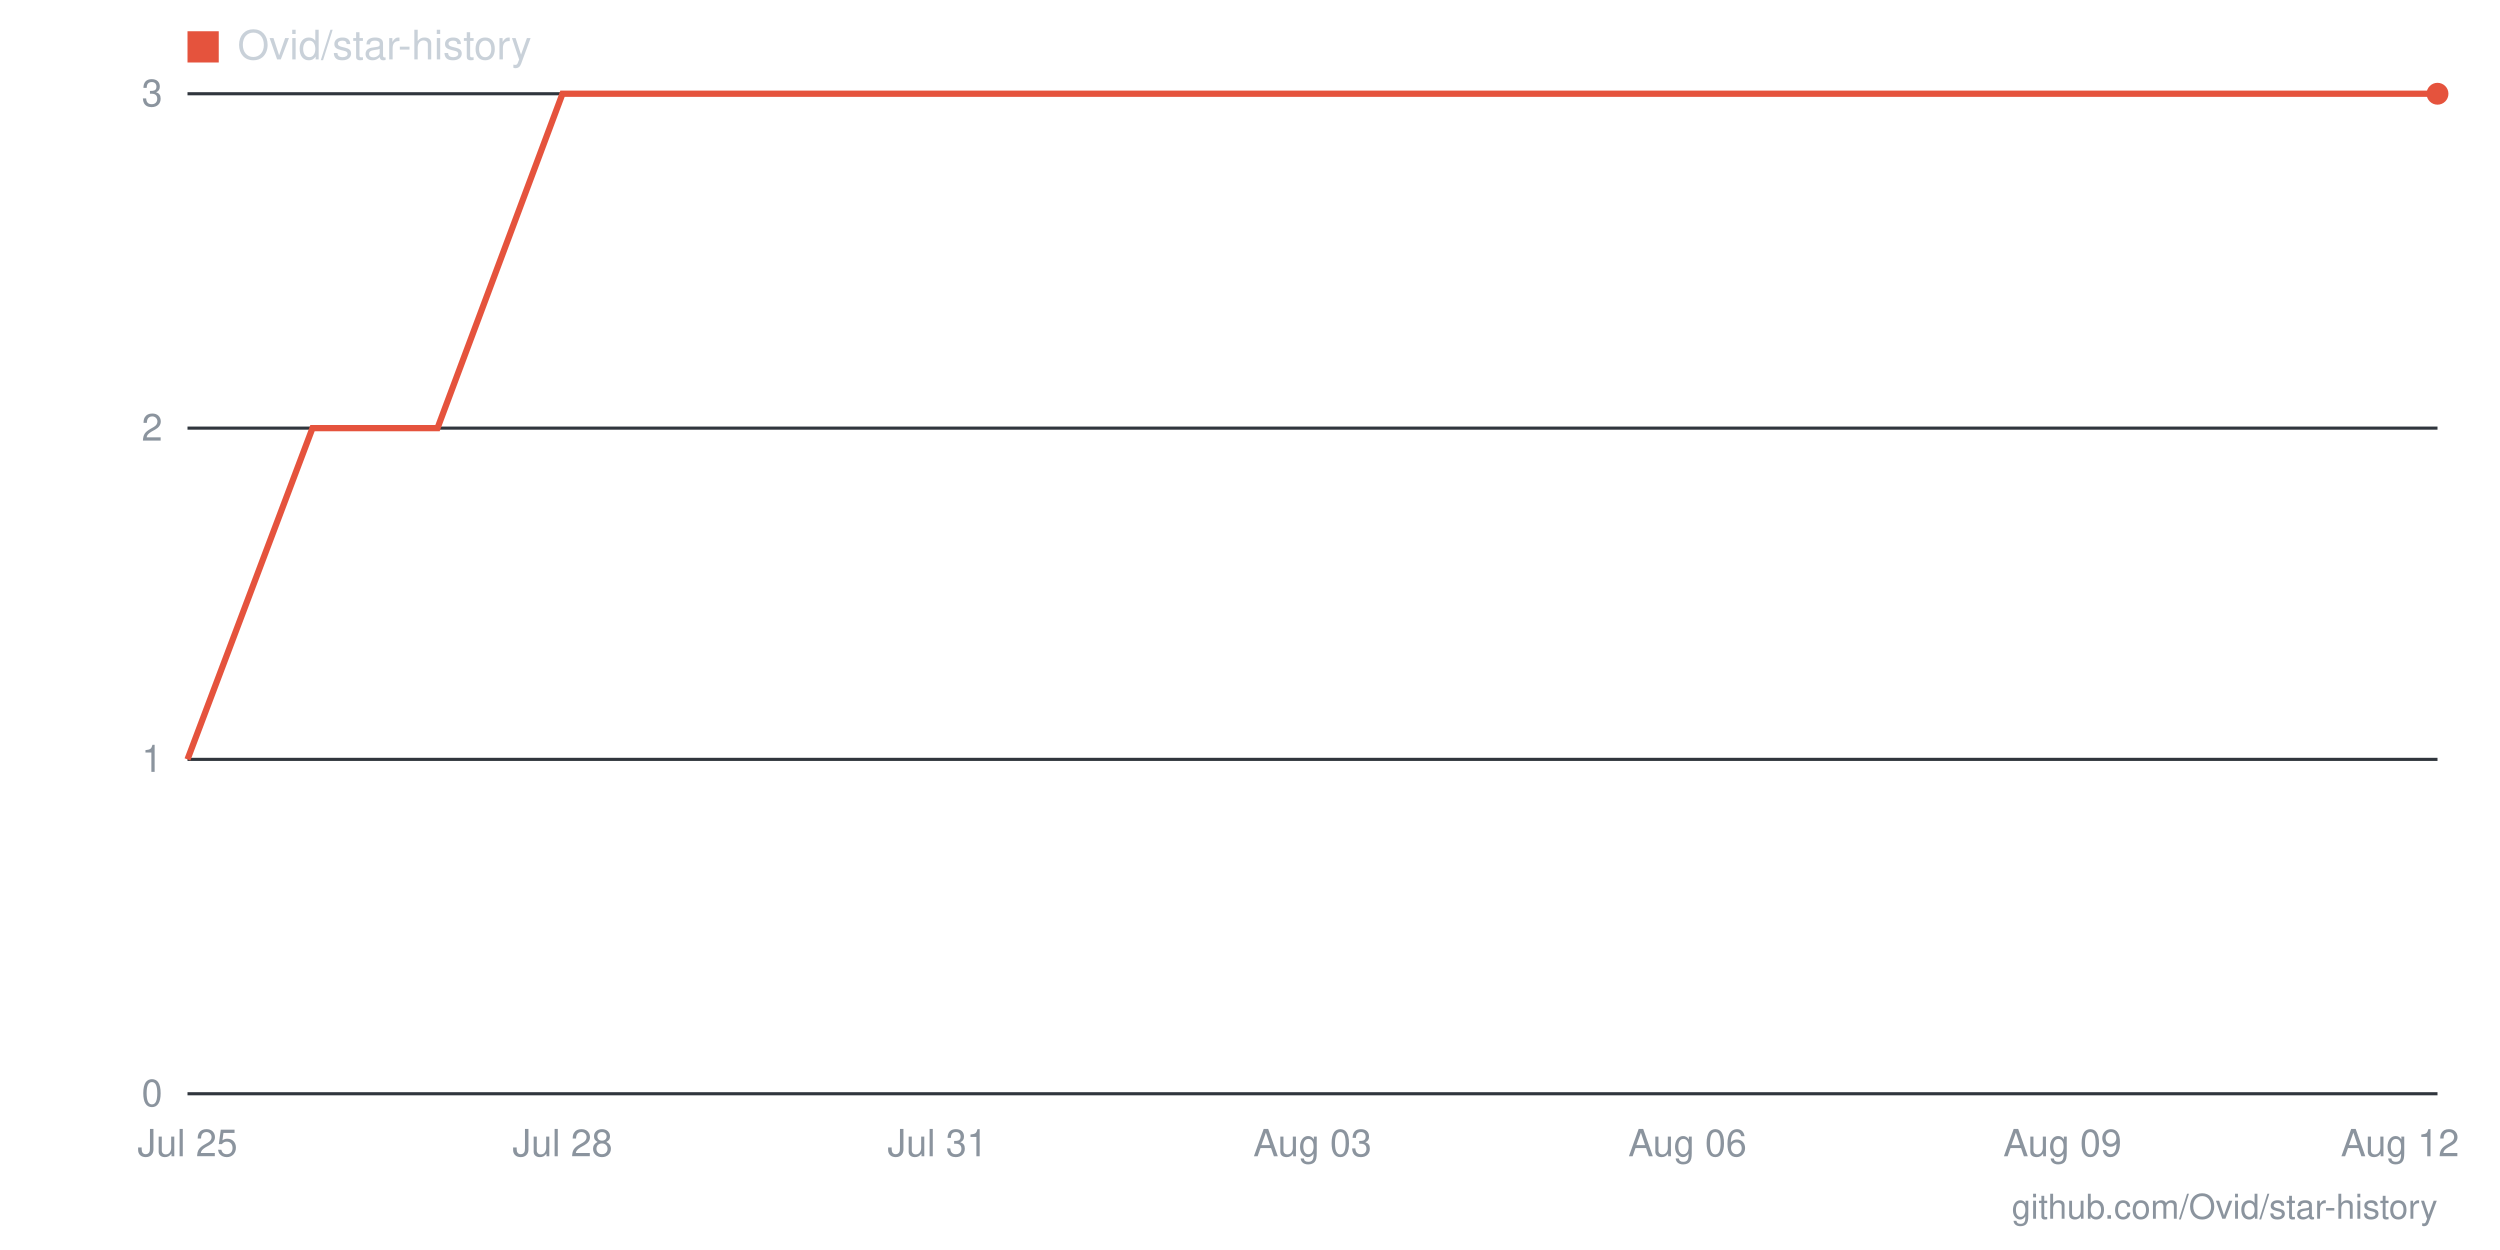
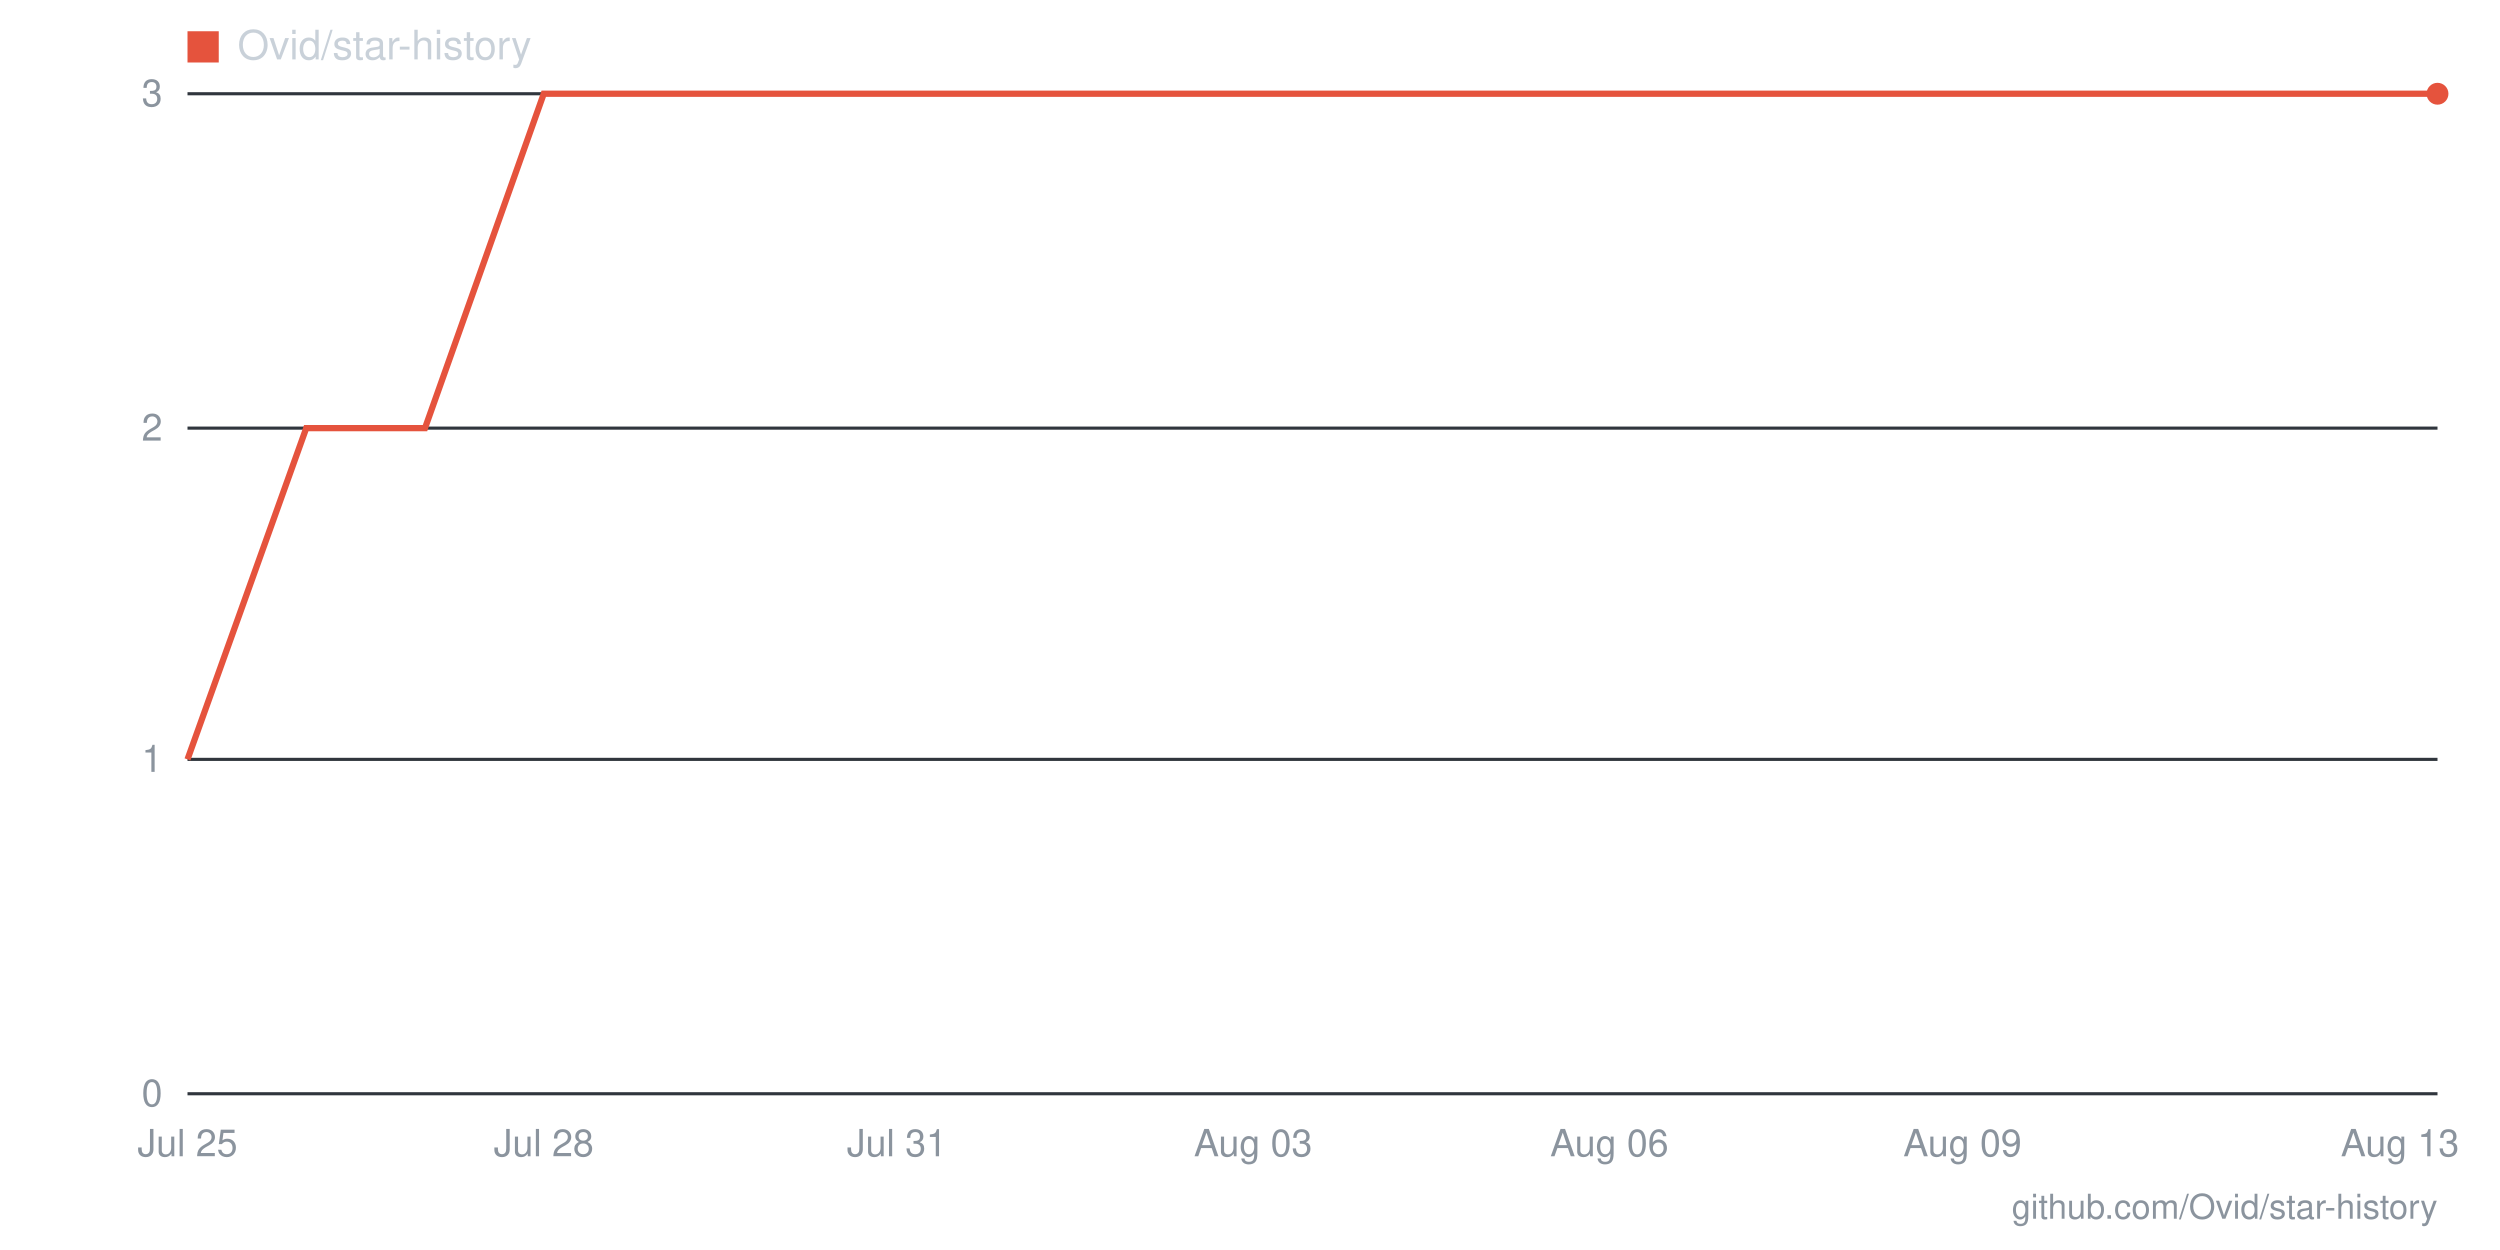
- <svg xmlns="http://www.w3.org/2000/svg" viewBox="0 0 800 400" width="800" height="400" role="img" aria-label="Star history for Ovid/star-history: 3 stars as of 2026-08-12">
+ <svg xmlns="http://www.w3.org/2000/svg" viewBox="0 0 800 400" width="800" height="400" role="img" aria-label="Star history for Ovid/star-history: 3 stars as of 2026-08-13">
  <line x1="60" y1="350" x2="780" y2="350" stroke="#30363d" stroke-width="1" />
  <text x="52" y="354" text-anchor="end" font-family="-apple-system,BlinkMacSystemFont,'Segoe UI',Helvetica,Arial,sans-serif" font-size="12" fill="#8b949e">0</text>
  <line x1="60" y1="243" x2="780" y2="243" stroke="#30363d" stroke-width="1" />
  <text x="52" y="247" text-anchor="end" font-family="-apple-system,BlinkMacSystemFont,'Segoe UI',Helvetica,Arial,sans-serif" font-size="12" fill="#8b949e">1</text>
  <line x1="60" y1="137" x2="780" y2="137" stroke="#30363d" stroke-width="1" />
  <text x="52" y="141" text-anchor="end" font-family="-apple-system,BlinkMacSystemFont,'Segoe UI',Helvetica,Arial,sans-serif" font-size="12" fill="#8b949e">2</text>
  <line x1="60" y1="30" x2="780" y2="30" stroke="#30363d" stroke-width="1" />
  <text x="52" y="34" text-anchor="end" font-family="-apple-system,BlinkMacSystemFont,'Segoe UI',Helvetica,Arial,sans-serif" font-size="12" fill="#8b949e">3</text>
-   <text x="768" y="370" text-anchor="middle" font-family="-apple-system,BlinkMacSystemFont,'Segoe UI',Helvetica,Arial,sans-serif" font-size="12" fill="#8b949e">Aug 12</text>
-   <text x="660" y="370" text-anchor="middle" font-family="-apple-system,BlinkMacSystemFont,'Segoe UI',Helvetica,Arial,sans-serif" font-size="12" fill="#8b949e">Aug 09</text>
-   <text x="540" y="370" text-anchor="middle" font-family="-apple-system,BlinkMacSystemFont,'Segoe UI',Helvetica,Arial,sans-serif" font-size="12" fill="#8b949e">Aug 06</text>
-   <text x="420" y="370" text-anchor="middle" font-family="-apple-system,BlinkMacSystemFont,'Segoe UI',Helvetica,Arial,sans-serif" font-size="12" fill="#8b949e">Aug 03</text>
-   <text x="300" y="370" text-anchor="middle" font-family="-apple-system,BlinkMacSystemFont,'Segoe UI',Helvetica,Arial,sans-serif" font-size="12" fill="#8b949e">Jul 31</text>
-   <text x="180" y="370" text-anchor="middle" font-family="-apple-system,BlinkMacSystemFont,'Segoe UI',Helvetica,Arial,sans-serif" font-size="12" fill="#8b949e">Jul 28</text>
+   <text x="768" y="370" text-anchor="middle" font-family="-apple-system,BlinkMacSystemFont,'Segoe UI',Helvetica,Arial,sans-serif" font-size="12" fill="#8b949e">Aug 13</text>
+   <text x="628" y="370" text-anchor="middle" font-family="-apple-system,BlinkMacSystemFont,'Segoe UI',Helvetica,Arial,sans-serif" font-size="12" fill="#8b949e">Aug 09</text>
+   <text x="515" y="370" text-anchor="middle" font-family="-apple-system,BlinkMacSystemFont,'Segoe UI',Helvetica,Arial,sans-serif" font-size="12" fill="#8b949e">Aug 06</text>
+   <text x="401" y="370" text-anchor="middle" font-family="-apple-system,BlinkMacSystemFont,'Segoe UI',Helvetica,Arial,sans-serif" font-size="12" fill="#8b949e">Aug 03</text>
+   <text x="287" y="370" text-anchor="middle" font-family="-apple-system,BlinkMacSystemFont,'Segoe UI',Helvetica,Arial,sans-serif" font-size="12" fill="#8b949e">Jul 31</text>
+   <text x="174" y="370" text-anchor="middle" font-family="-apple-system,BlinkMacSystemFont,'Segoe UI',Helvetica,Arial,sans-serif" font-size="12" fill="#8b949e">Jul 28</text>
  <text x="60" y="370" text-anchor="middle" font-family="-apple-system,BlinkMacSystemFont,'Segoe UI',Helvetica,Arial,sans-serif" font-size="12" fill="#8b949e">Jul 25</text>
-   <polyline fill="none" stroke="#e5533d" stroke-width="2" points="60,243 100,137 140,137 180,30 220,30 260,30 300,30 340,30 380,30 420,30 460,30 500,30 540,30 580,30 620,30 660,30 700,30 740,30 780,30" />
+   <polyline fill="none" stroke="#e5533d" stroke-width="2" points="60,243 98,137 136,137 174,30 212,30 249,30 287,30 325,30 363,30 401,30 439,30 477,30 515,30 553,30 591,30 628,30 666,30 704,30 742,30 780,30" />
  <circle cx="780" cy="30" r="3.5" fill="#e5533d" />
  <rect x="60" y="10" width="10" height="10" fill="#e5533d" />
  <text x="76" y="19" font-family="-apple-system,BlinkMacSystemFont,'Segoe UI',Helvetica,Arial,sans-serif" font-size="13" fill="#c9d1d9">Ovid/star-history</text>
  <text x="780" y="390" text-anchor="end" font-family="-apple-system,BlinkMacSystemFont,'Segoe UI',Helvetica,Arial,sans-serif" font-size="11" fill="#8b949e">github.com/Ovid/star-history</text>
</svg>
